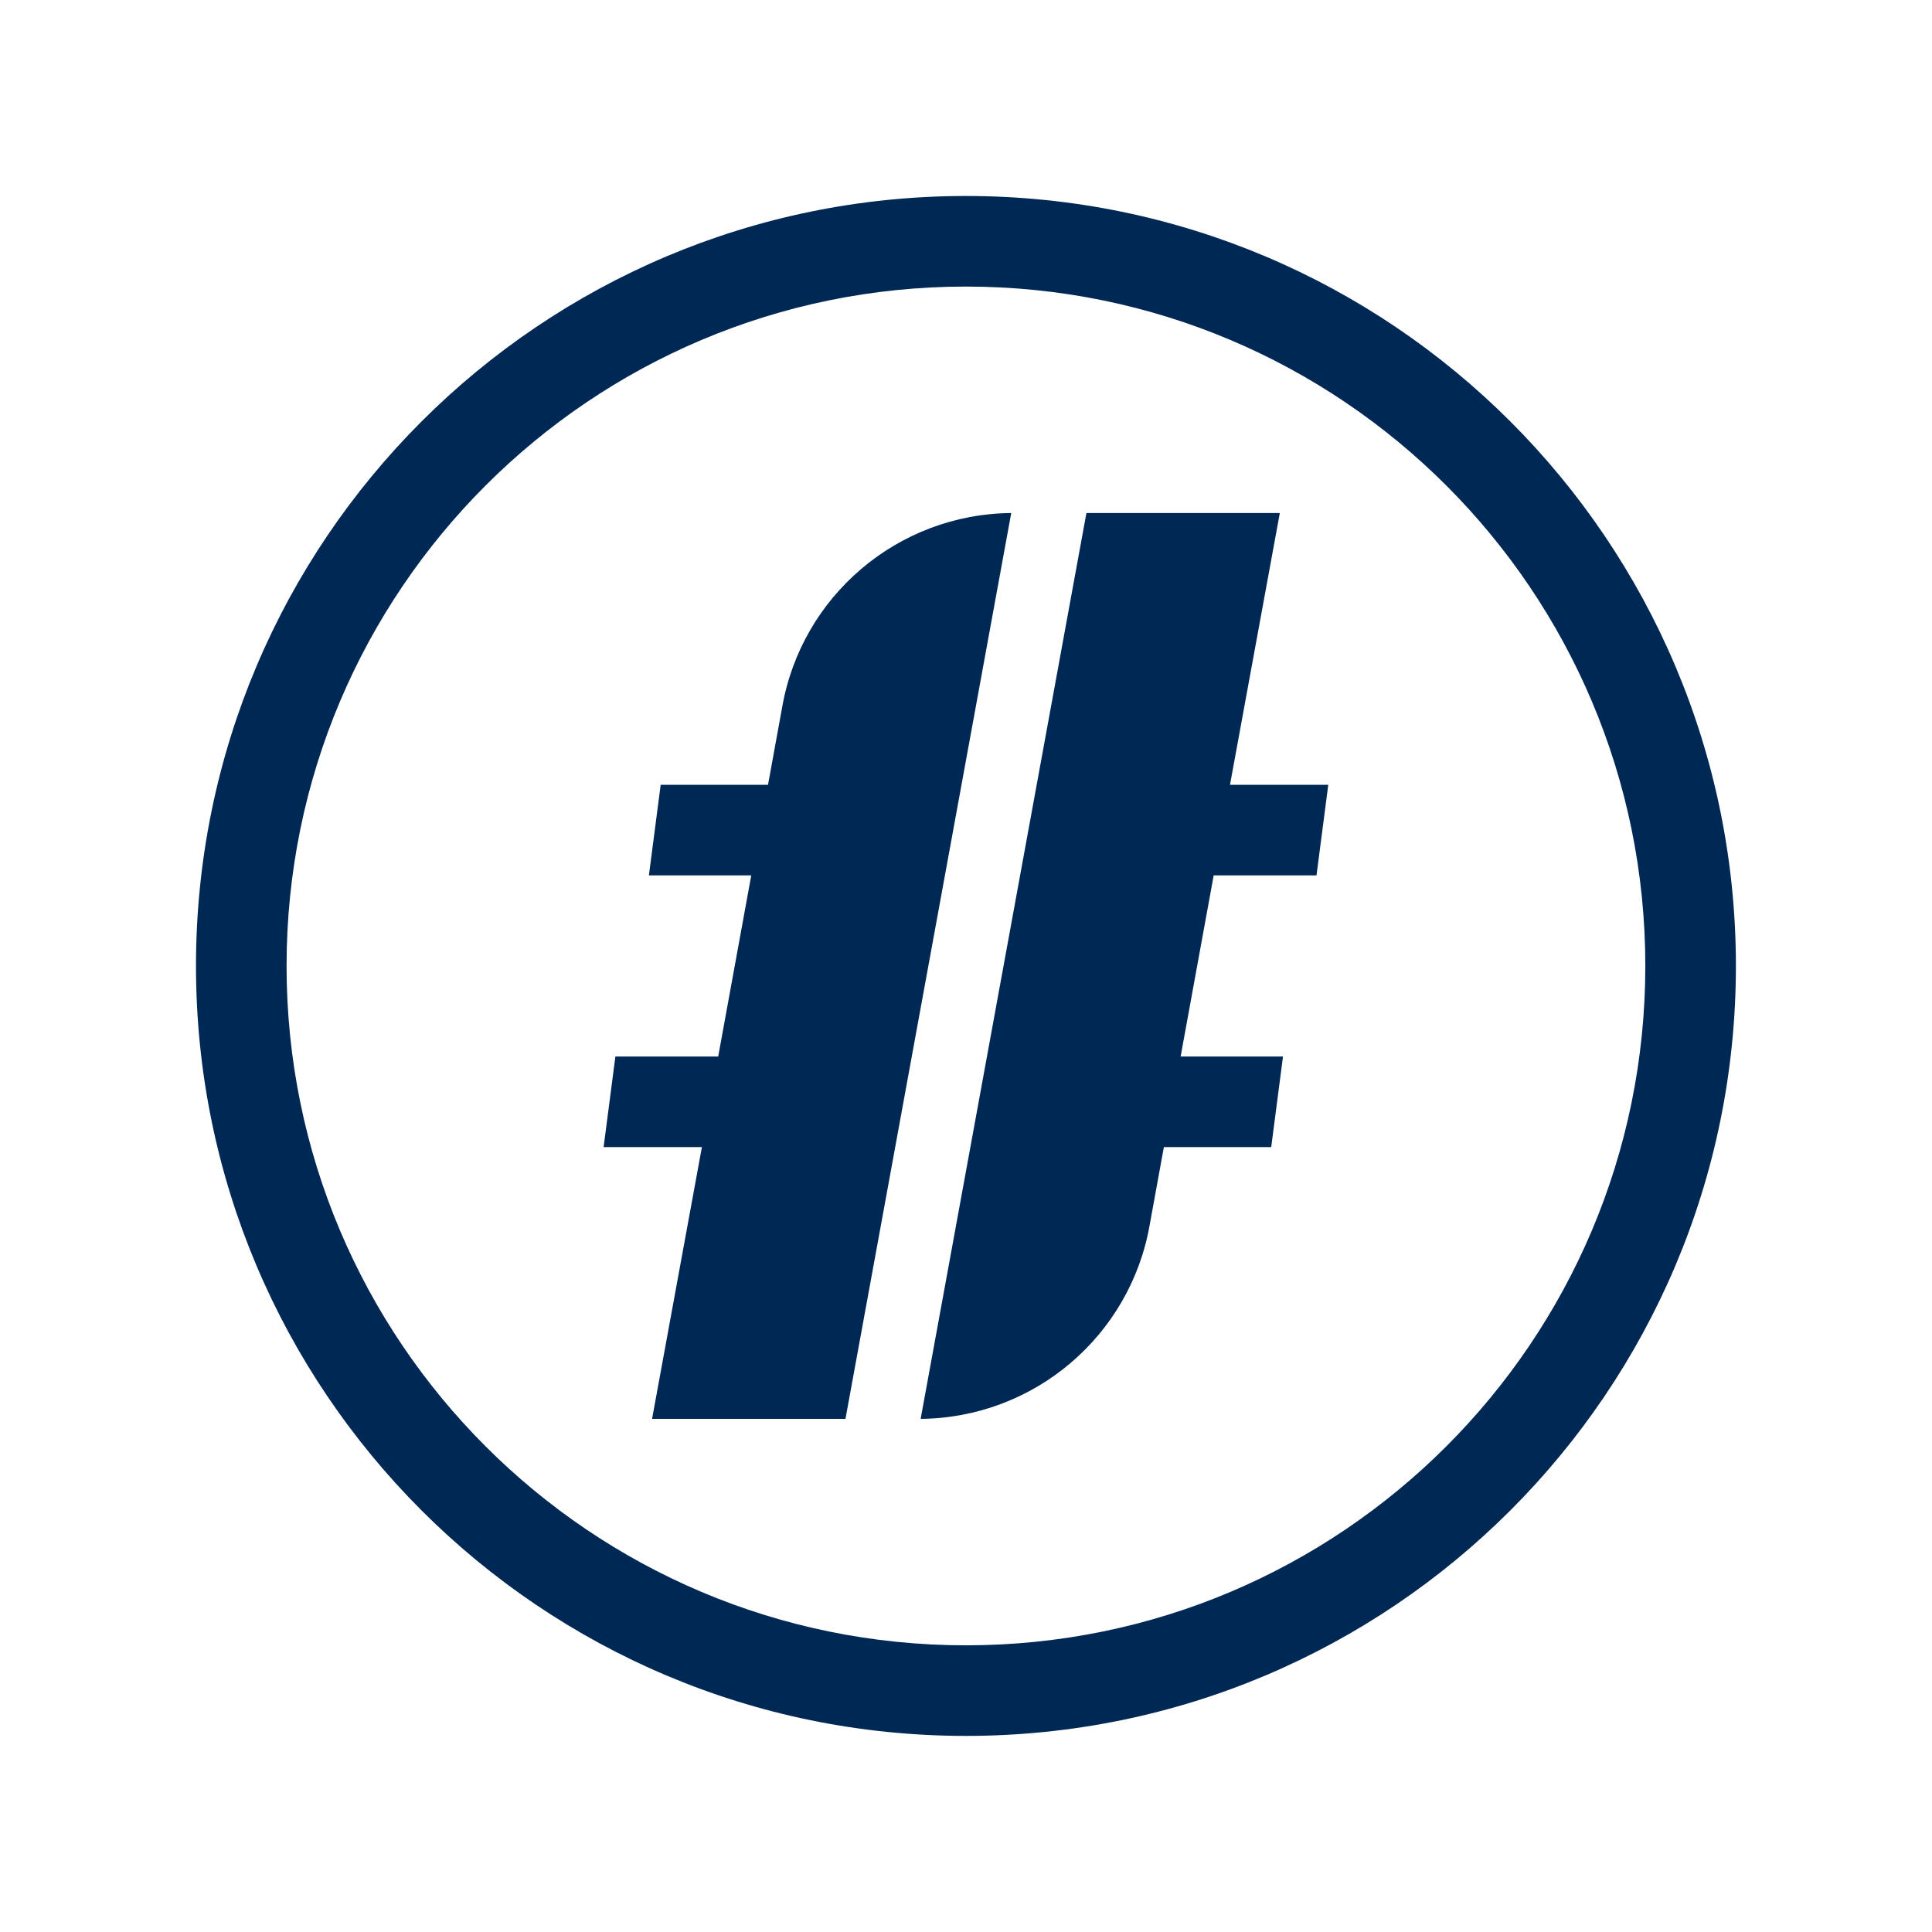
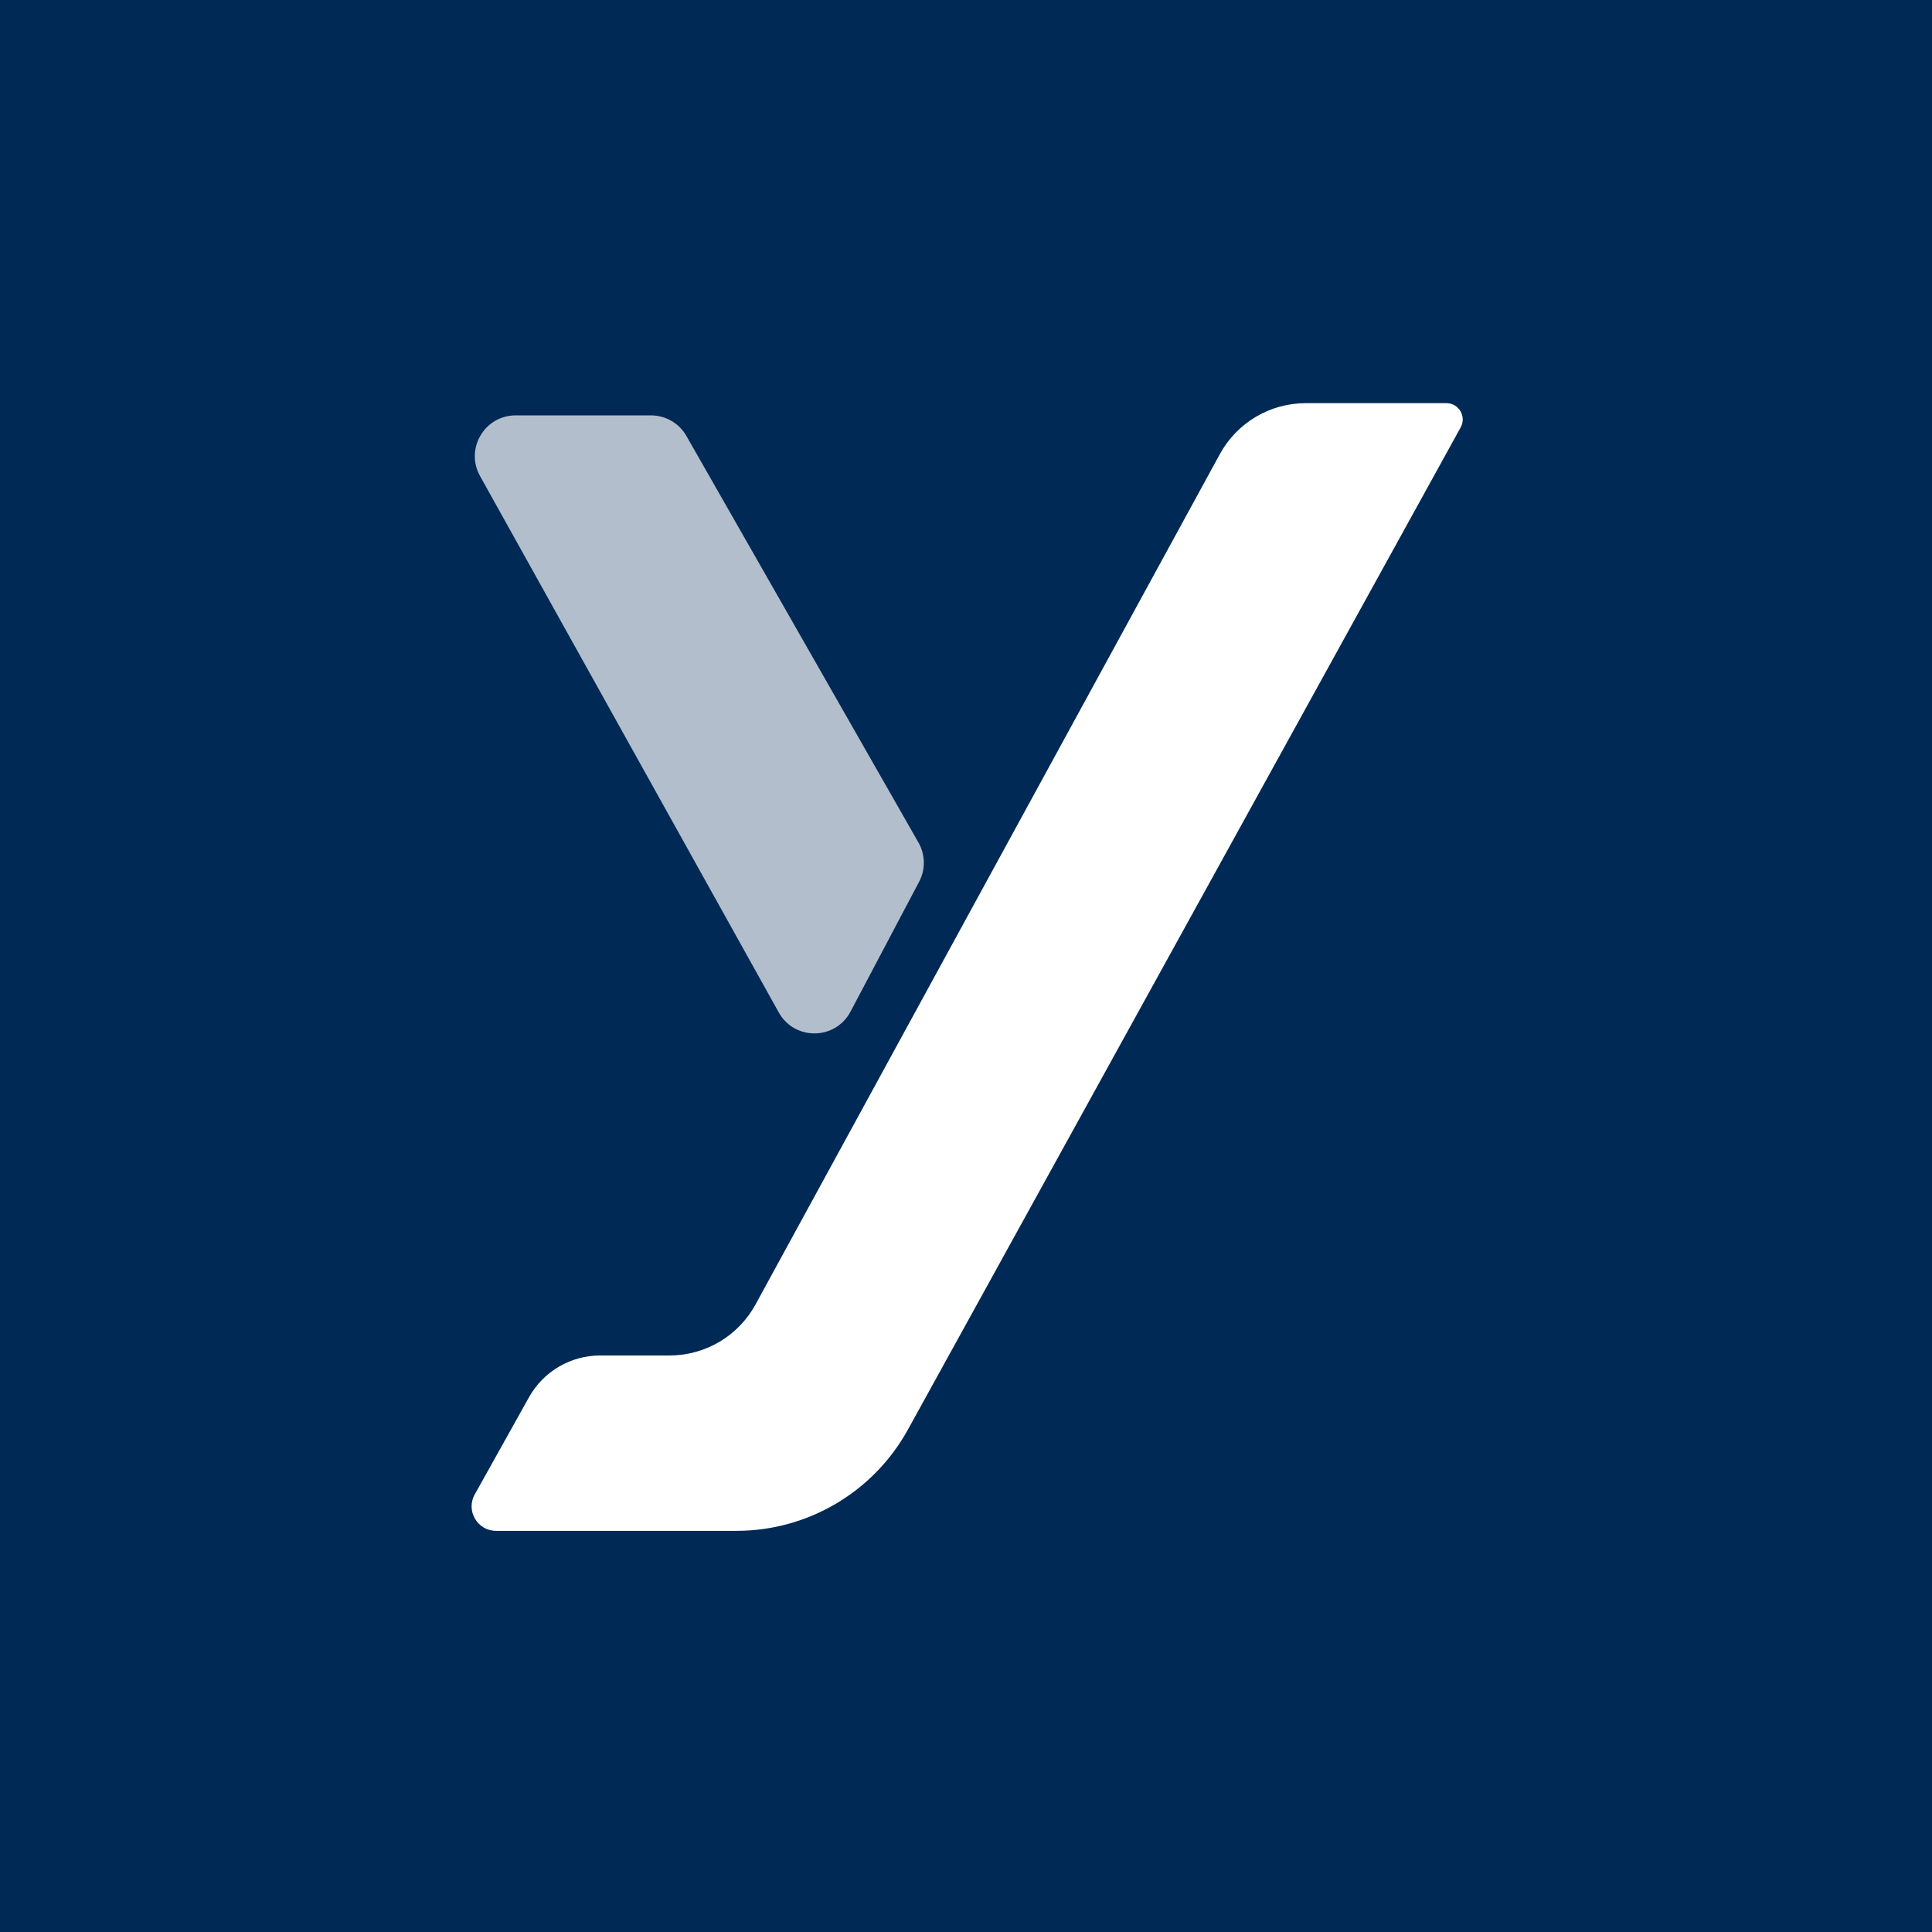
- <svg xmlns="http://www.w3.org/2000/svg" viewBox="0 0 56 56">
-   <rect x="0" y="0" width="56" height="56" fill="#FFFFFF" />
-   <g transform="translate(-8.76,-8.76) scale(1.3128)">
-     <path fill-rule="evenodd" d="M28 45a17 17 0 1 0 0-34 17 17 0 0 0 0 34Zm0-2a15 15 0 1 0 0-30 15 15 0 0 0 0 30Z" fill="#002855" />
-     <path d="M30.66 18h4.27l-1.1 6H36l-.26 2h-2.27l-.73 4H35l-.26 2h-2.37l-.31 1.7A5.18 5.18 0 0 1 27 38l3.66-20ZM25.34 38h-4.27l1.1-6H20l.26-2h2.27l.73-4H21l.26-2h2.37l.31-1.7A5.18 5.18 0 0 1 29 18l-3.66 20Z" fill="#002855" />
+ <svg xmlns="http://www.w3.org/2000/svg" viewBox="0 0 500 500">
+   <rect width="500" height="500" fill="#002956" />
+   <g transform="translate(-38.61,-13.88) scale(1.0555)">
+     <g>
+       <path d="M217.157 388.5H158.22C153.64 388.5 150.749 383.575 152.981 379.576L166.278 355.753C169.811 349.423 176.492 345.5 183.742 345.5H200.76C209.539 345.5 217.617 340.707 221.824 333.002L335.676 124.498C339.883 116.793 347.961 112 356.74 112H391.226C394.27 112 396.199 115.266 394.728 117.932L259.188 363.682C250.744 378.992 234.642 388.5 217.157 388.5Z" fill="#FFFFFF" />
+       <path d="M154.279 129.866L227.532 261.397C231.393 268.329 241.403 268.219 245.11 261.202L261.934 229.357C263.532 226.332 263.473 222.7 261.777 219.729L204.878 120.043C203.099 116.925 199.784 115 196.193 115H163.015C155.386 115 150.567 123.2 154.279 129.866Z" fill="#B3BECD" />
+     </g>
  </g>
</svg>
